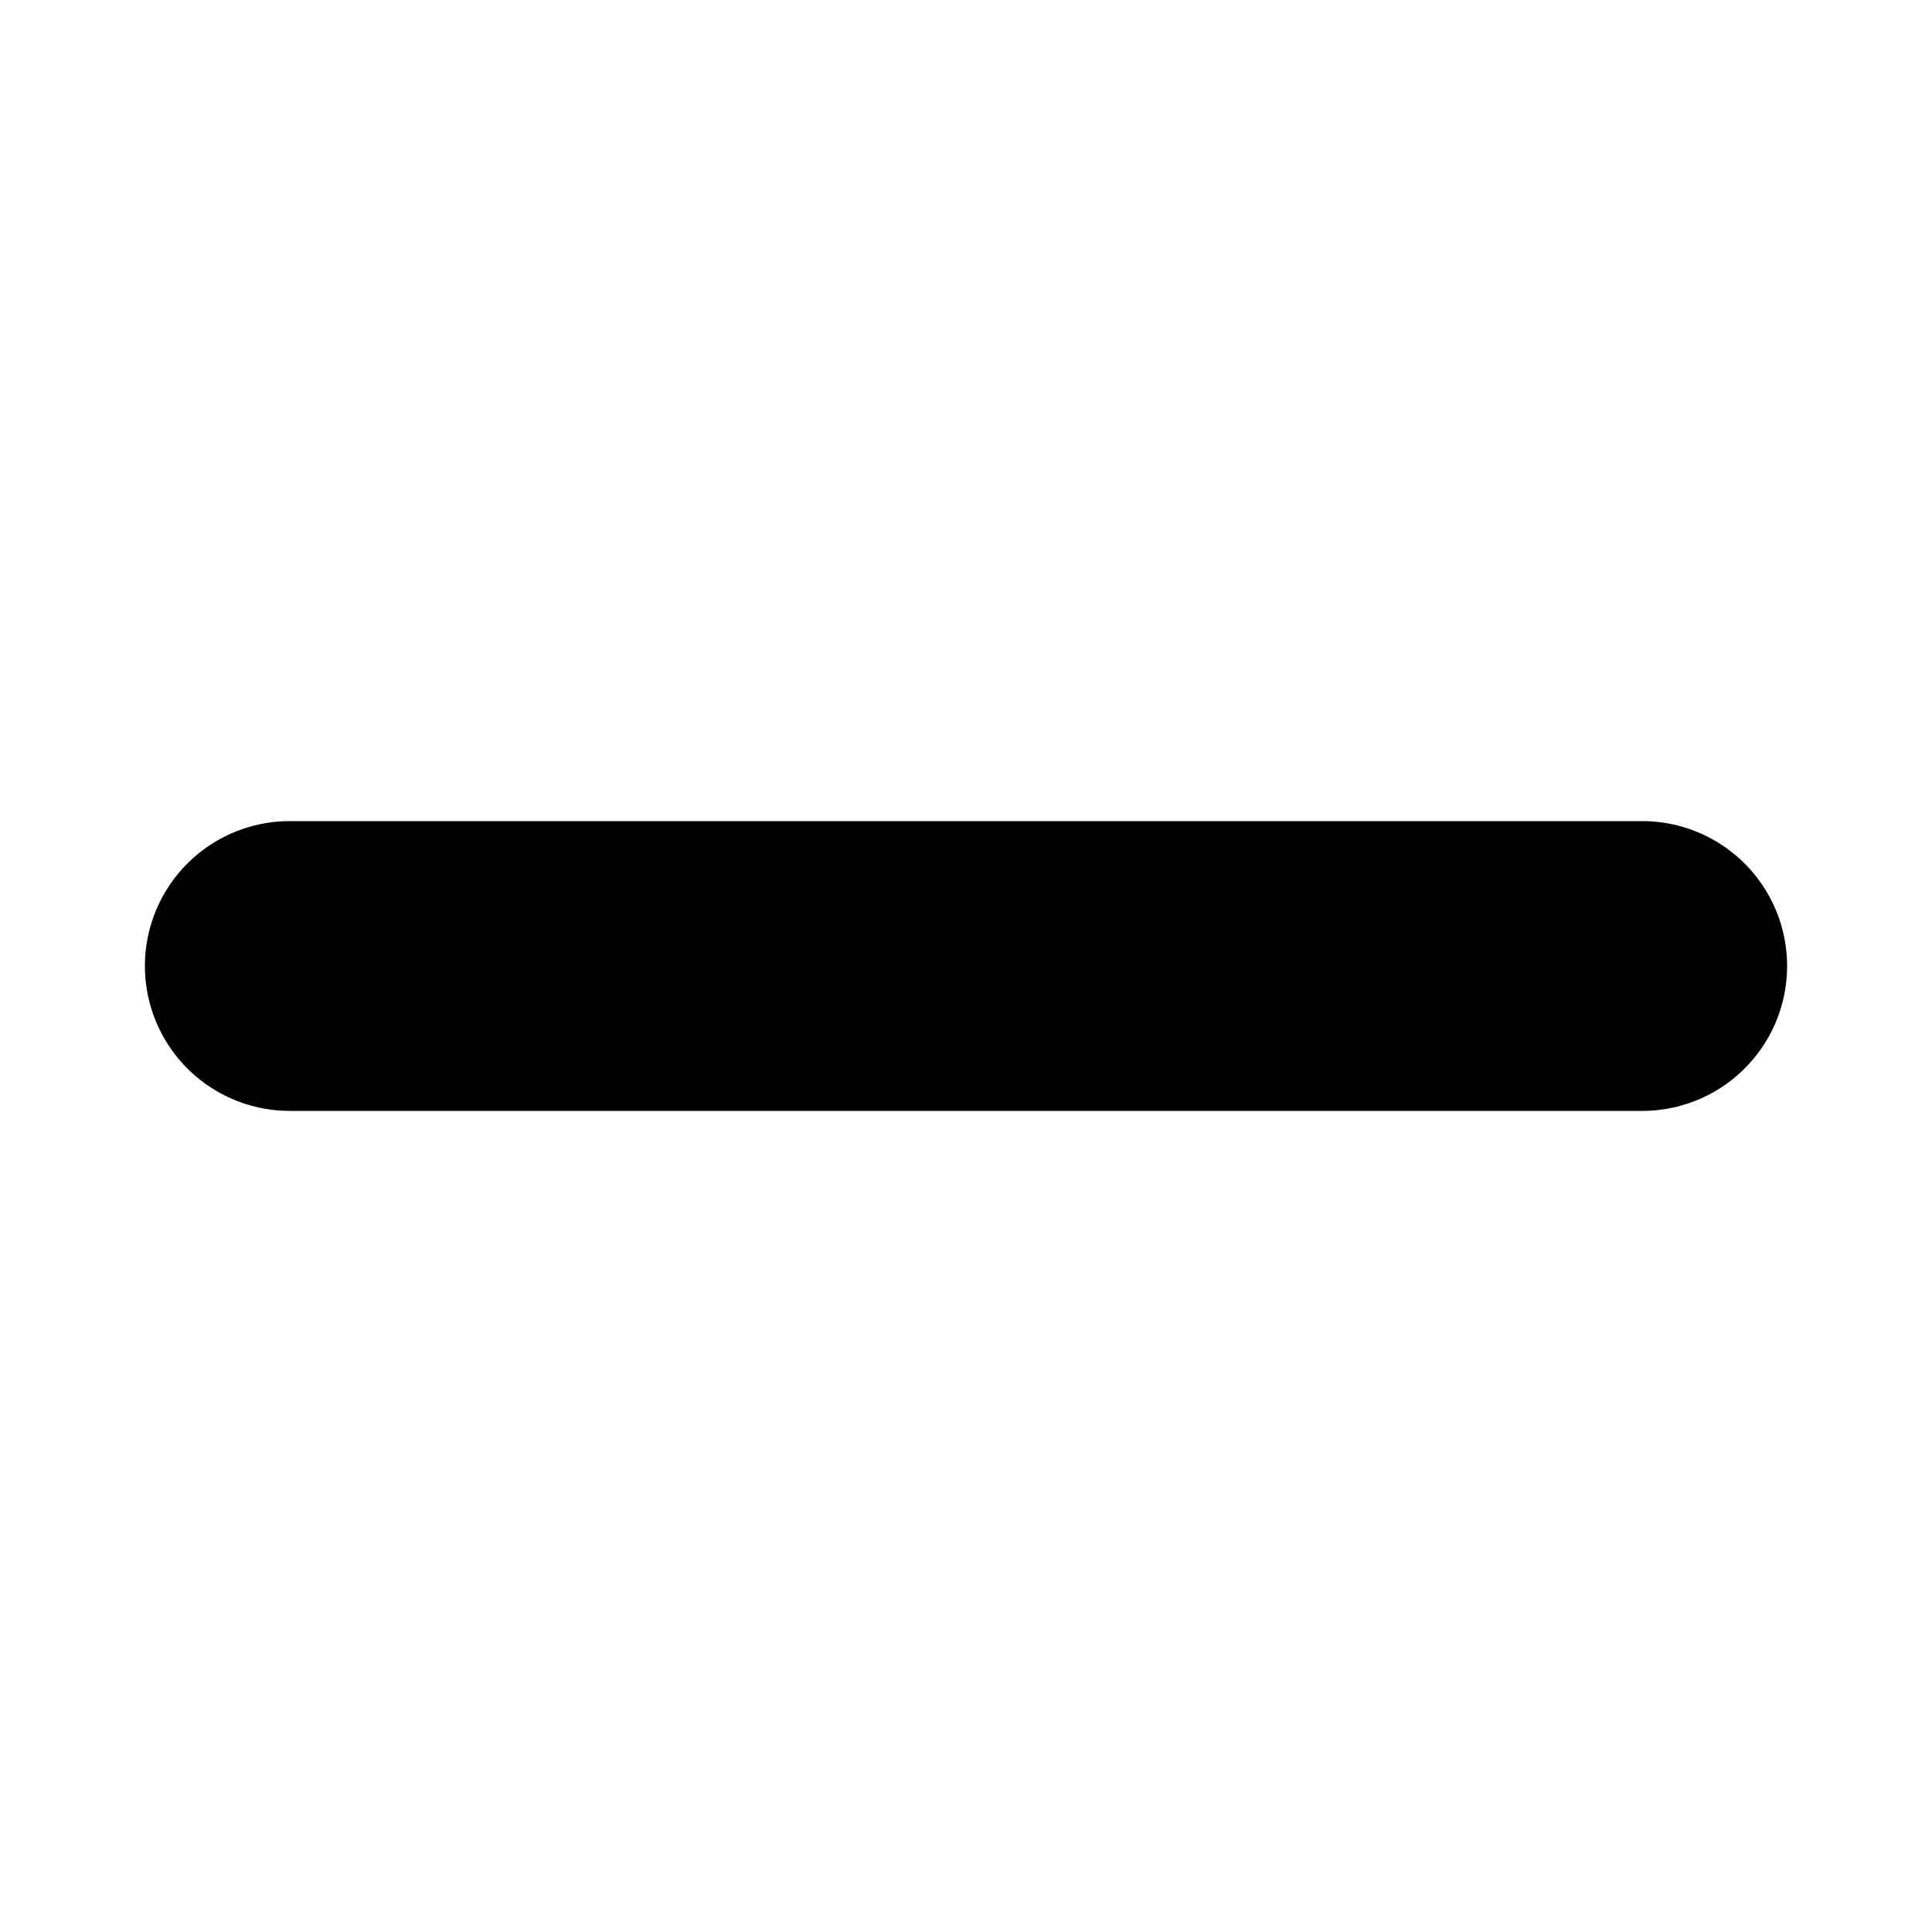
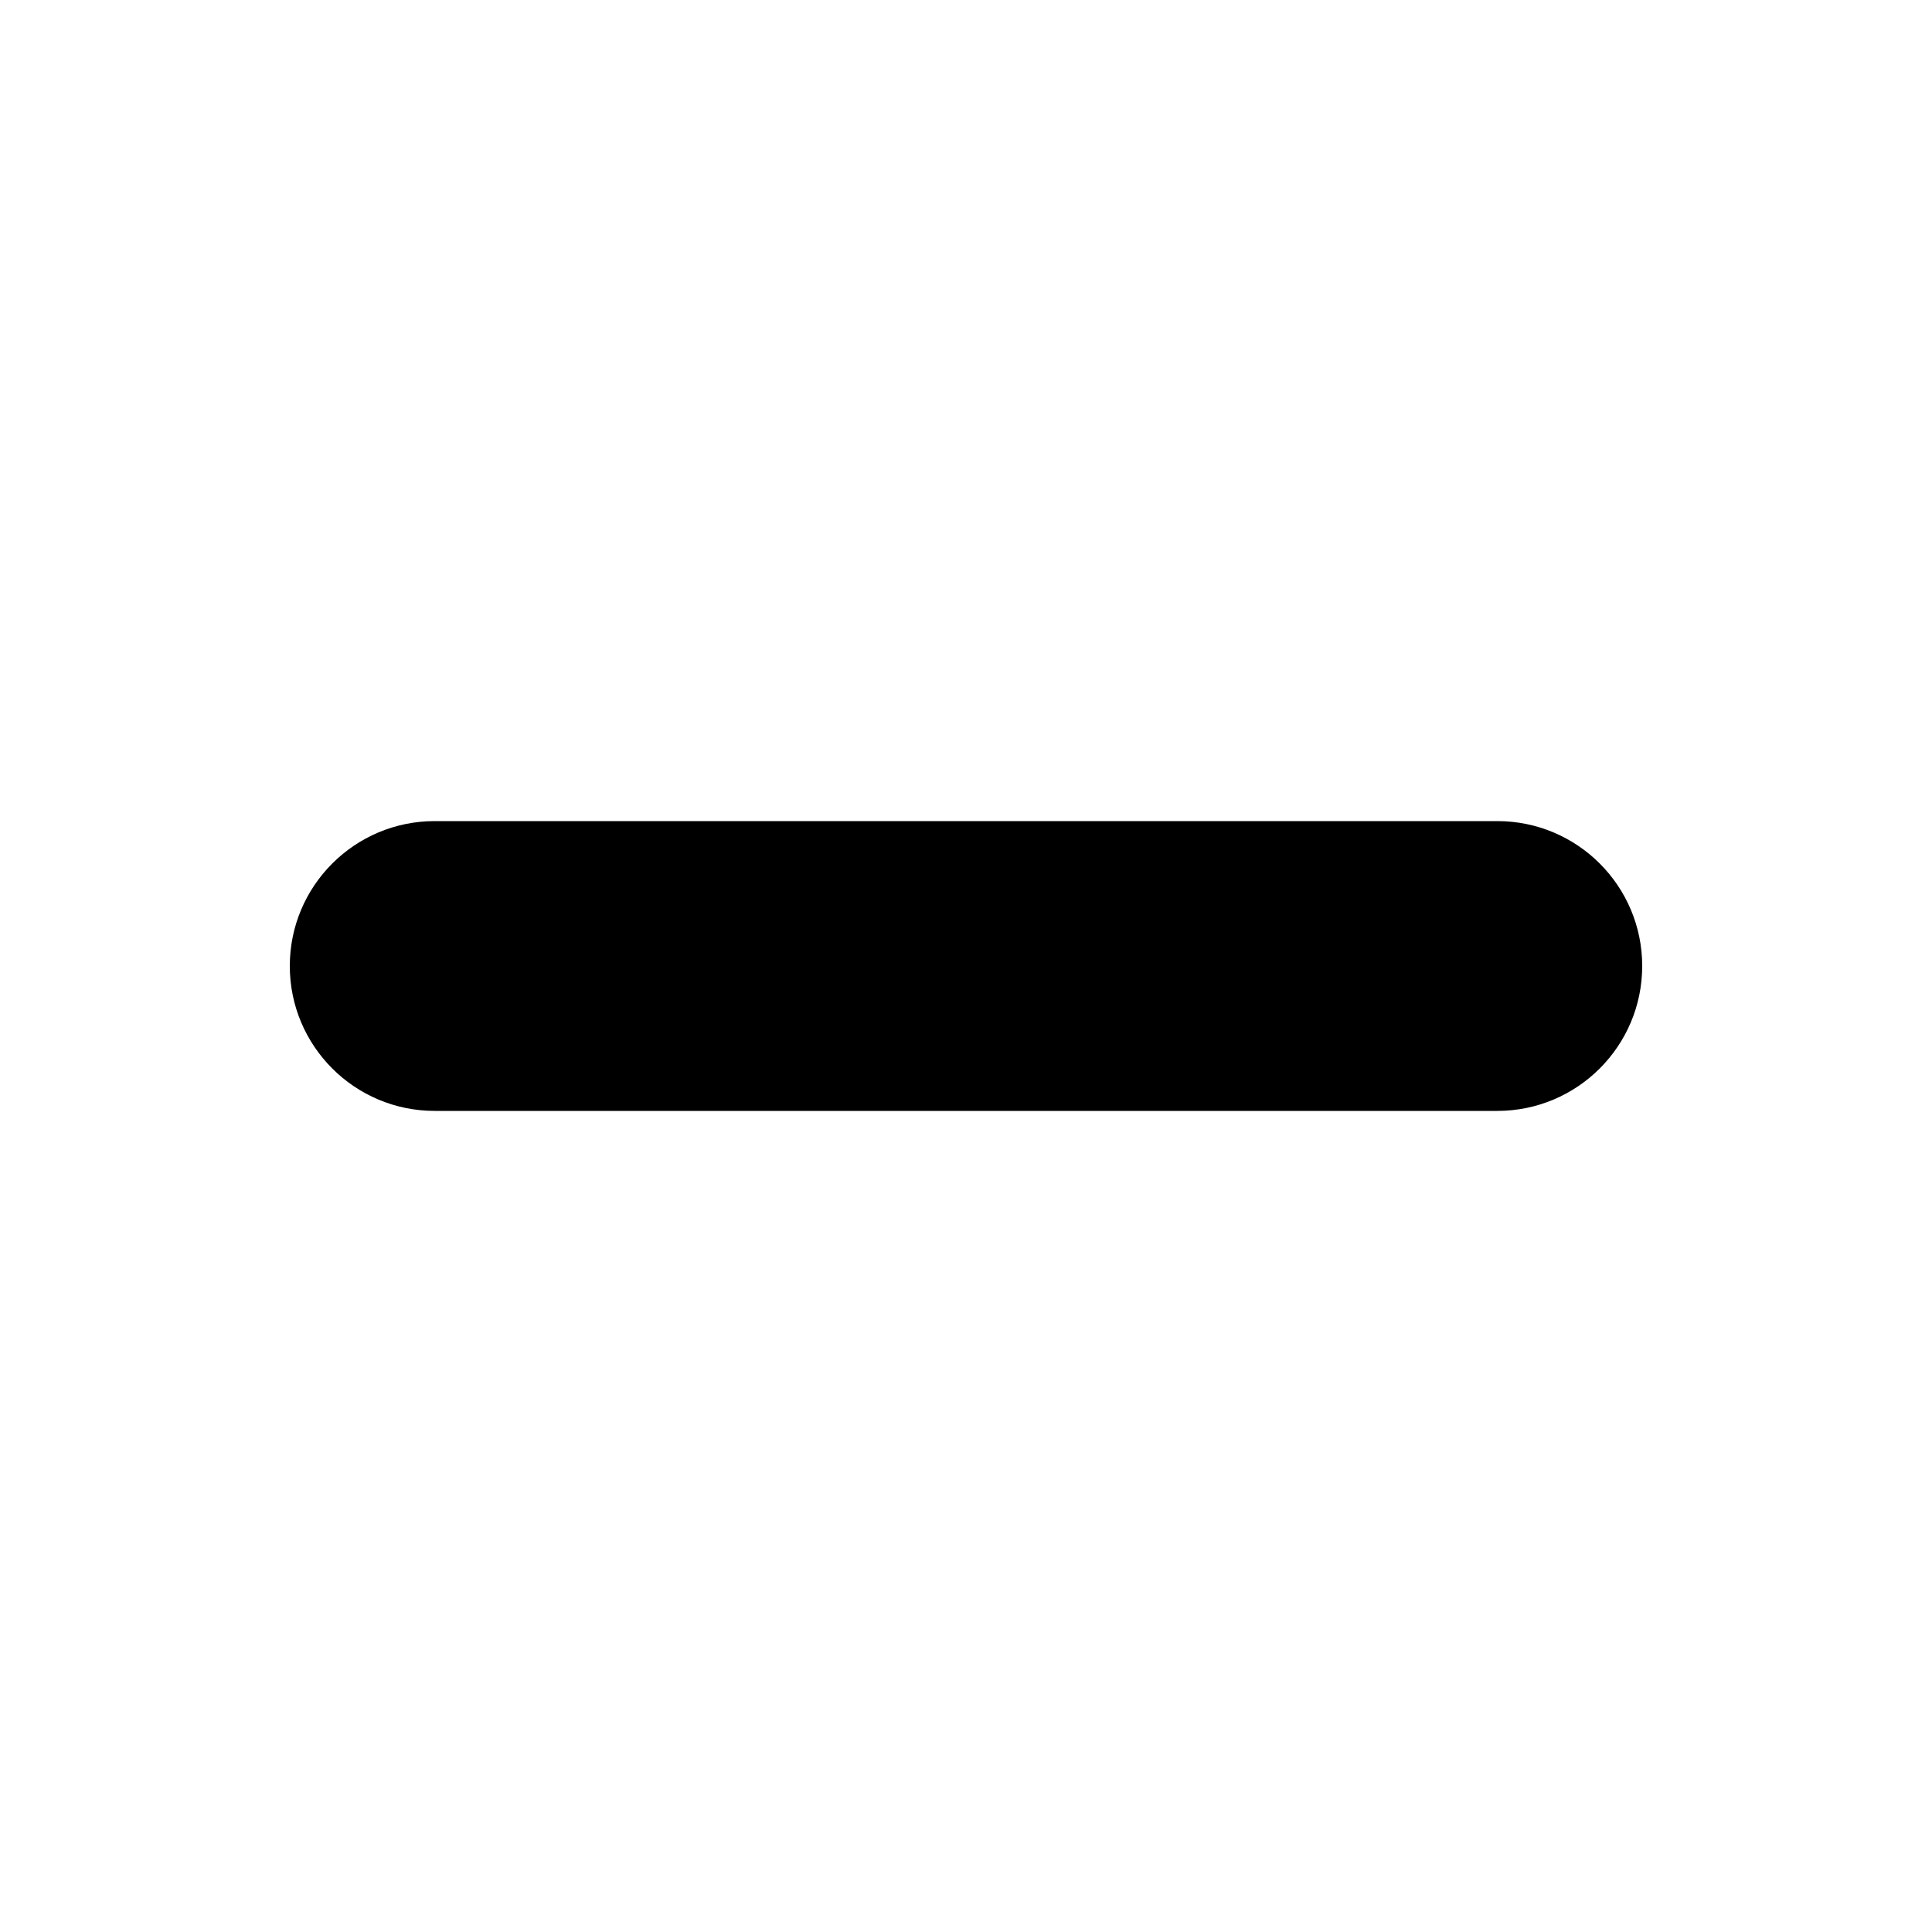
- <svg xmlns="http://www.w3.org/2000/svg" viewBox="0 0 10 10" stroke-width="0">
-   <path stroke="#000" stroke-width="1.5" stroke-linecap="round" d="M1.5,5 L8.5,5" />
+ <svg xmlns="http://www.w3.org/2000/svg" viewBox="0 0 10 10">
+   <rect x="1.5" y="4.25" width="7" height="1.5" rx="0.75" fill="#000" />
</svg>
